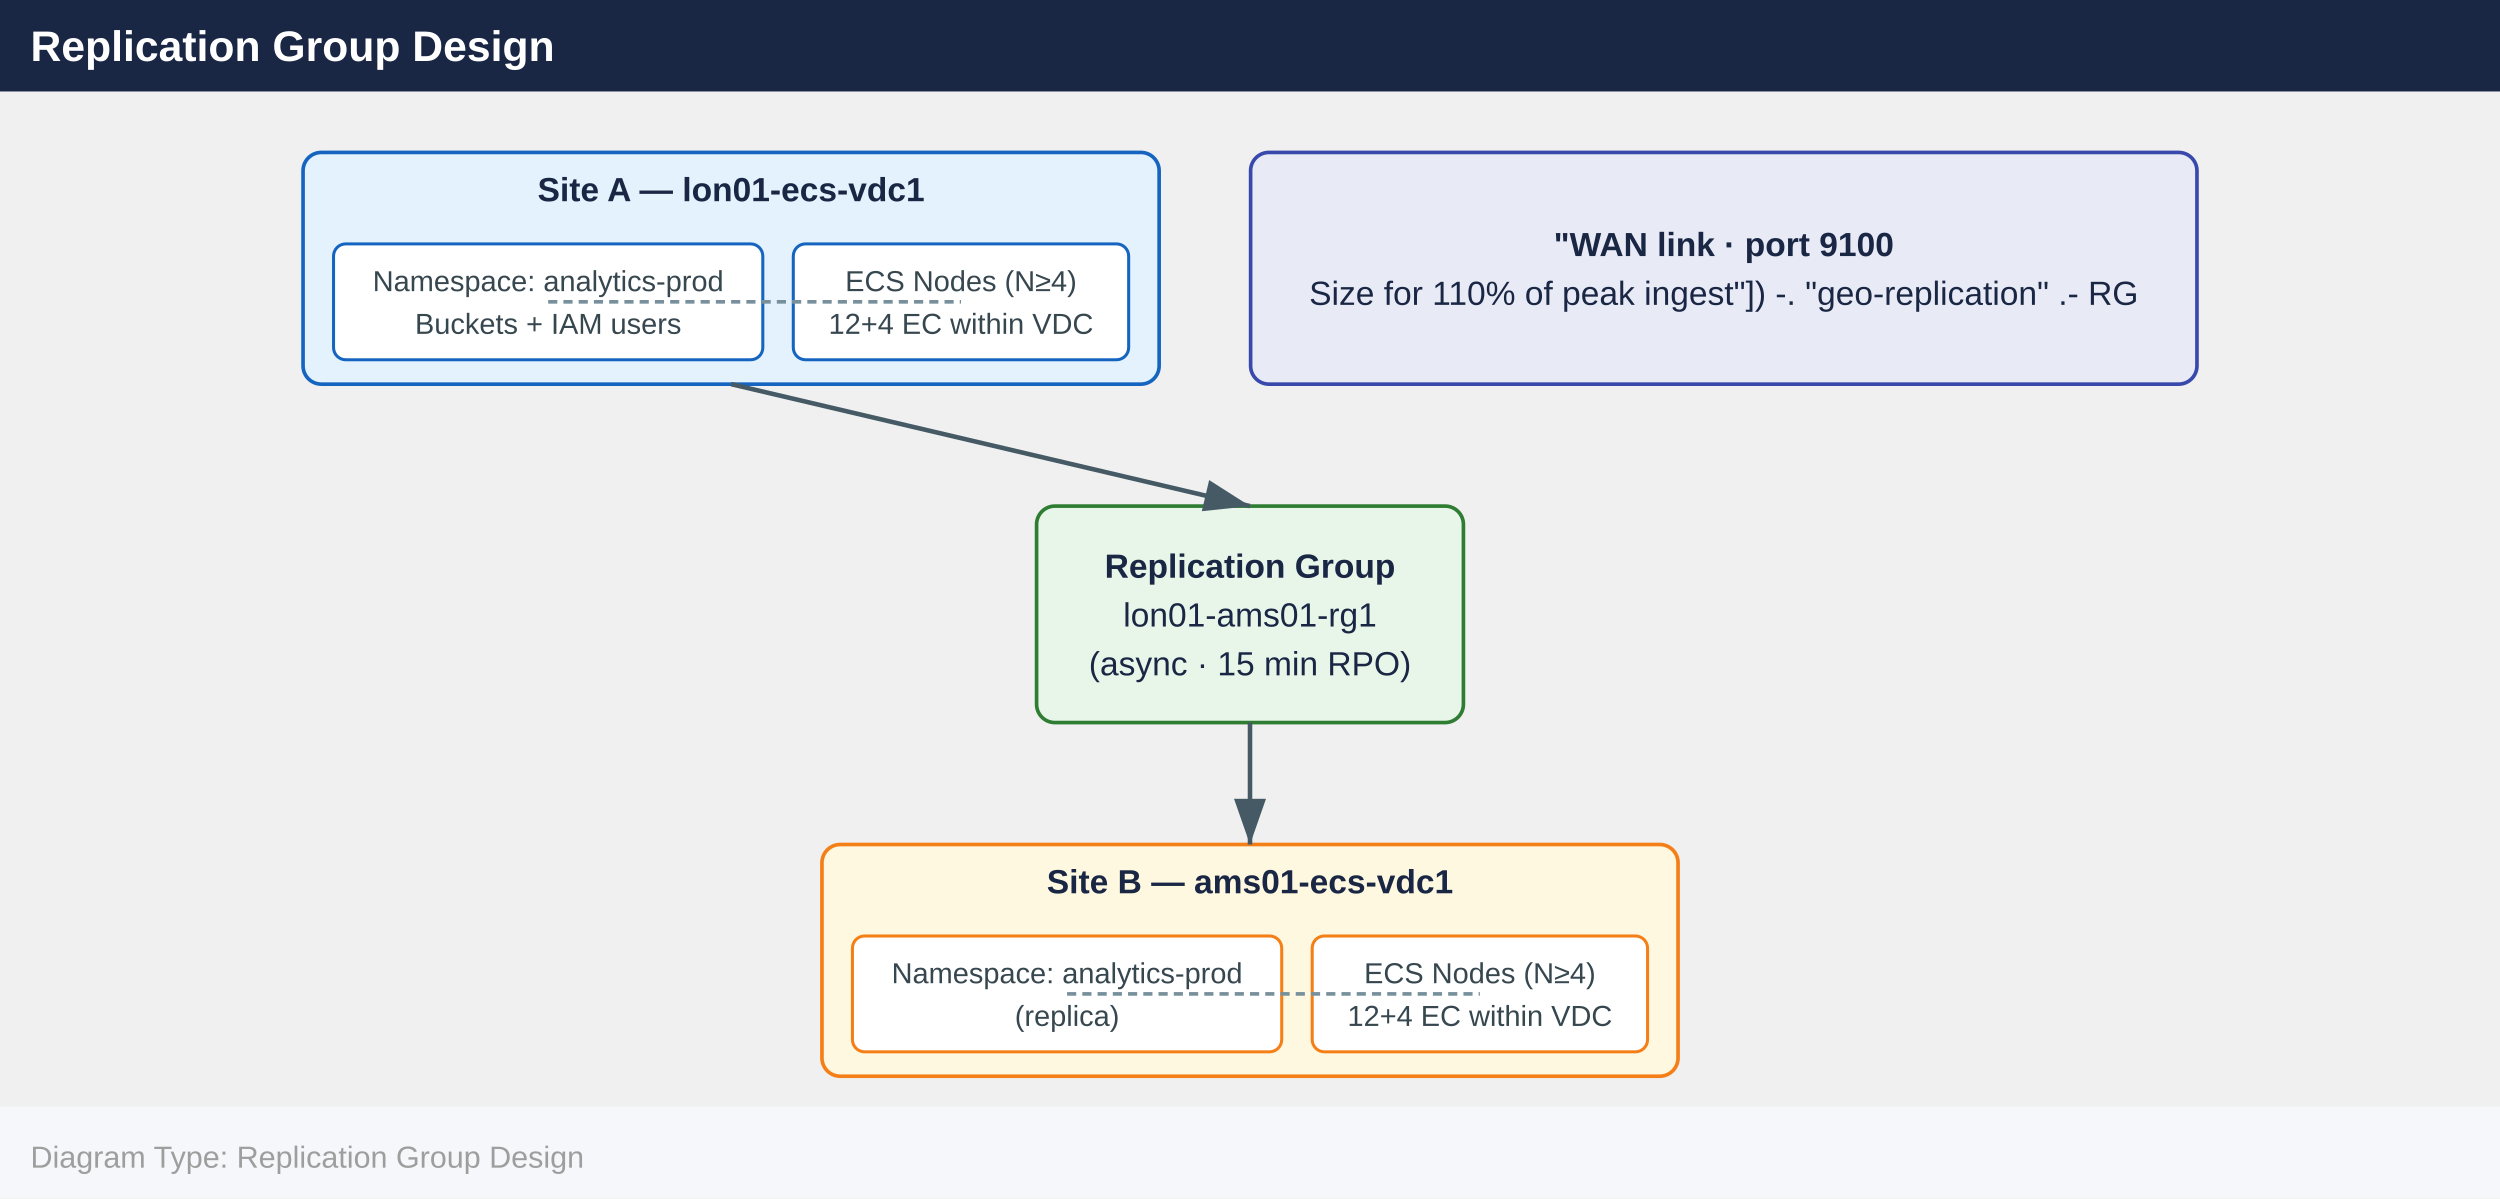
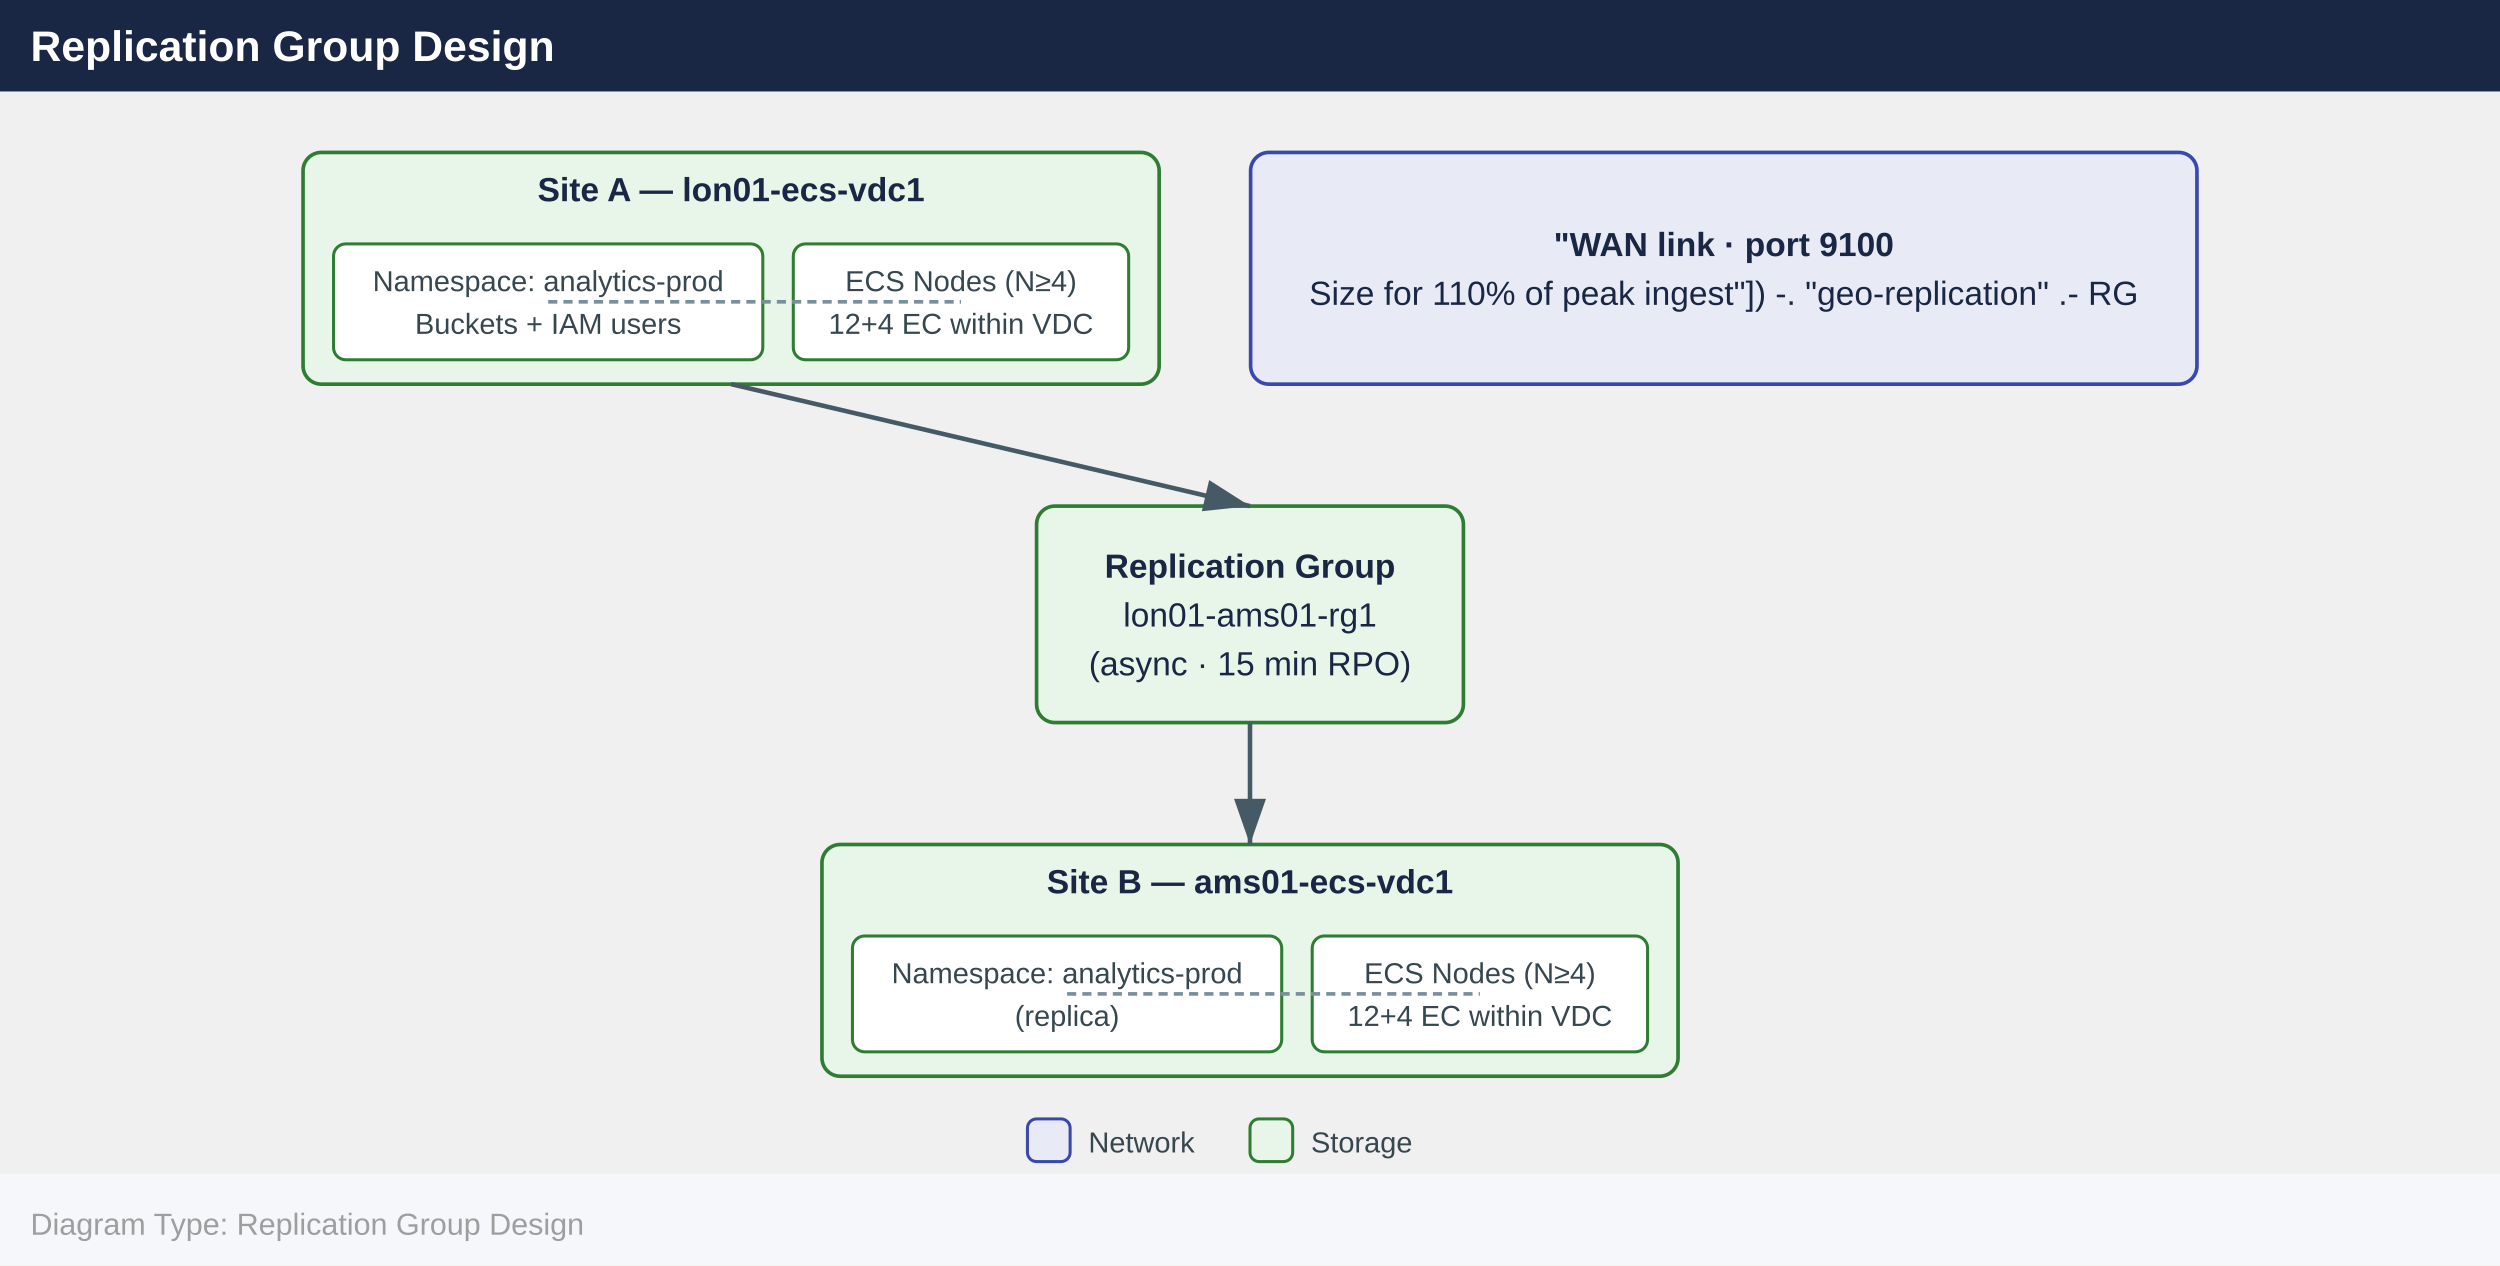
- <svg xmlns="http://www.w3.org/2000/svg" width="820" height="393" viewBox="0 0 820 393">
+ <svg xmlns="http://www.w3.org/2000/svg" width="820" height="415" viewBox="0 0 820 415">
  <defs>
    <marker id="arrowhead" markerWidth="10" markerHeight="7" refX="10" refY="3.5" orient="auto">
      <polygon points="0 0, 10 3.5, 0 7" fill="#455a64" />
    </marker>
  </defs>
  <rect x="0" y="0" width="820" height="30" fill="#1a2744" />
  <text x="10" y="20" font-family="Arial,Helvetica,sans-serif" font-size="14" font-weight="bold" fill="#ffffff">Replication Group Design</text>
-   <rect x="99.4" y="50.0" width="280.8" height="76.0" rx="6" fill="#e3f2fd" stroke="#1565c0" stroke-width="1.2" />
+   <rect x="99.4" y="50.0" width="280.8" height="76.0" rx="6" fill="#e8f5e9" stroke="#2e7d32" stroke-width="1.2" />
  <text x="239.8" y="66.0" text-anchor="middle" font-family="Arial,Helvetica,sans-serif" font-size="11" font-weight="700" fill="#1a2744">Site A — lon01-ecs-vdc1</text>
-   <rect x="109.4" y="80.0" width="140.8" height="38.0" rx="4" fill="#ffffff" stroke="#1565c0" stroke-width="1" />
+   <rect x="109.4" y="80.0" width="140.8" height="38.0" rx="4" fill="#ffffff" stroke="#2e7d32" stroke-width="1" />
  <text x="179.8" y="95.5" text-anchor="middle" font-family="Arial,Helvetica,sans-serif" font-size="9.5" fill="#37474f">Namespace: analytics-prod</text>
  <text x="179.8" y="109.5" text-anchor="middle" font-family="Arial,Helvetica,sans-serif" font-size="9.5" fill="#37474f">Buckets + IAM users</text>
-   <rect x="260.2" y="80.0" width="110.0" height="38.0" rx="4" fill="#ffffff" stroke="#1565c0" stroke-width="1" />
+   <rect x="260.2" y="80.0" width="110.0" height="38.0" rx="4" fill="#ffffff" stroke="#2e7d32" stroke-width="1" />
  <text x="315.2" y="95.5" text-anchor="middle" font-family="Arial,Helvetica,sans-serif" font-size="9.5" fill="#37474f">ECS Nodes (N≥4)</text>
  <text x="315.2" y="109.5" text-anchor="middle" font-family="Arial,Helvetica,sans-serif" font-size="9.5" fill="#37474f">12+4 EC within VDC</text>
  <rect x="410.2" y="50.0" width="310.4" height="76.0" rx="6" fill="#e8eaf6" stroke="#3949ab" stroke-width="1.2" />
  <text x="565.4" y="84.0" text-anchor="middle" font-family="Arial,Helvetica,sans-serif" font-size="11" font-weight="700" fill="#1a2744">"WAN link · port 9100</text>
  <text x="565.4" y="100.0" text-anchor="middle" font-family="Arial,Helvetica,sans-serif" font-size="11" font-weight="400" fill="#1a2744">Size for 110% of peak ingest"]) -. "geo-replication" .- RG</text>
  <rect x="340.0" y="166.0" width="140.0" height="71.0" rx="6" fill="#e8f5e9" stroke="#2e7d32" stroke-width="1.2" />
  <text x="410.0" y="189.5" text-anchor="middle" font-family="Arial,Helvetica,sans-serif" font-size="11" font-weight="700" fill="#1a2744">Replication Group</text>
  <text x="410.0" y="205.5" text-anchor="middle" font-family="Arial,Helvetica,sans-serif" font-size="11" font-weight="400" fill="#1a2744">lon01-ams01-rg1</text>
  <text x="410.0" y="221.5" text-anchor="middle" font-family="Arial,Helvetica,sans-serif" font-size="11" font-weight="400" fill="#1a2744">(async · 15 min RPO)</text>
-   <rect x="269.6" y="277.0" width="280.8" height="76.0" rx="6" fill="#fff8e1" stroke="#f57f17" stroke-width="1.2" />
+   <rect x="269.6" y="277.0" width="280.8" height="76.0" rx="6" fill="#e8f5e9" stroke="#2e7d32" stroke-width="1.2" />
  <text x="410.0" y="293.0" text-anchor="middle" font-family="Arial,Helvetica,sans-serif" font-size="11" font-weight="700" fill="#1a2744">Site B — ams01-ecs-vdc1</text>
-   <rect x="279.6" y="307.0" width="140.8" height="38.0" rx="4" fill="#ffffff" stroke="#f57f17" stroke-width="1" />
+   <rect x="279.6" y="307.0" width="140.8" height="38.0" rx="4" fill="#ffffff" stroke="#2e7d32" stroke-width="1" />
  <text x="350.0" y="322.5" text-anchor="middle" font-family="Arial,Helvetica,sans-serif" font-size="9.5" fill="#37474f">Namespace: analytics-prod</text>
  <text x="350.0" y="336.5" text-anchor="middle" font-family="Arial,Helvetica,sans-serif" font-size="9.5" fill="#37474f">(replica)</text>
-   <rect x="430.4" y="307.0" width="110.0" height="38.0" rx="4" fill="#ffffff" stroke="#f57f17" stroke-width="1" />
+   <rect x="430.4" y="307.0" width="110.0" height="38.0" rx="4" fill="#ffffff" stroke="#2e7d32" stroke-width="1" />
  <text x="485.4" y="322.5" text-anchor="middle" font-family="Arial,Helvetica,sans-serif" font-size="9.5" fill="#37474f">ECS Nodes (N≥4)</text>
  <text x="485.4" y="336.5" text-anchor="middle" font-family="Arial,Helvetica,sans-serif" font-size="9.5" fill="#37474f">12+4 EC within VDC</text>
  <line x1="239.8" y1="126.0" x2="410.0" y2="166.0" stroke="#455a64" stroke-width="1.5" marker-end="url(#arrowhead)" />
  <line x1="410.0" y1="237.0" x2="410.0" y2="277.0" stroke="#455a64" stroke-width="1.5" marker-end="url(#arrowhead)" />
  <line x1="179.8" y1="99.0" x2="315.2" y2="99.0" stroke="#78909c" stroke-width="1.2" stroke-dasharray="3,2" />
  <line x1="350.0" y1="326.0" x2="485.4" y2="326.0" stroke="#78909c" stroke-width="1.2" stroke-dasharray="3,2" />
-   <rect x="0" y="363.0" width="820" height="30" fill="#f5f7fa" />
-   <text x="10" y="383.0" font-family="Arial,Helvetica,sans-serif" font-size="10" fill="#9e9e9e">Diagram Type: Replication Group Design</text>
+   <rect x="337.0" y="367.0" width="14" height="14" rx="3" fill="#e8eaf6" stroke="#3949ab" stroke-width="1" />
+   <text x="357.0" y="378.0" font-family="Arial,Helvetica,sans-serif" font-size="9.5" fill="#37474f">Network</text>
+   <rect x="410.0" y="367.0" width="14" height="14" rx="3" fill="#e8f5e9" stroke="#2e7d32" stroke-width="1" />
+   <text x="430.0" y="378.0" font-family="Arial,Helvetica,sans-serif" font-size="9.5" fill="#37474f">Storage</text>
+   <rect x="0" y="385.0" width="820" height="30" fill="#f5f7fa" />
+   <text x="10" y="405.0" font-family="Arial,Helvetica,sans-serif" font-size="10" fill="#9e9e9e">Diagram Type: Replication Group Design</text>
</svg>
